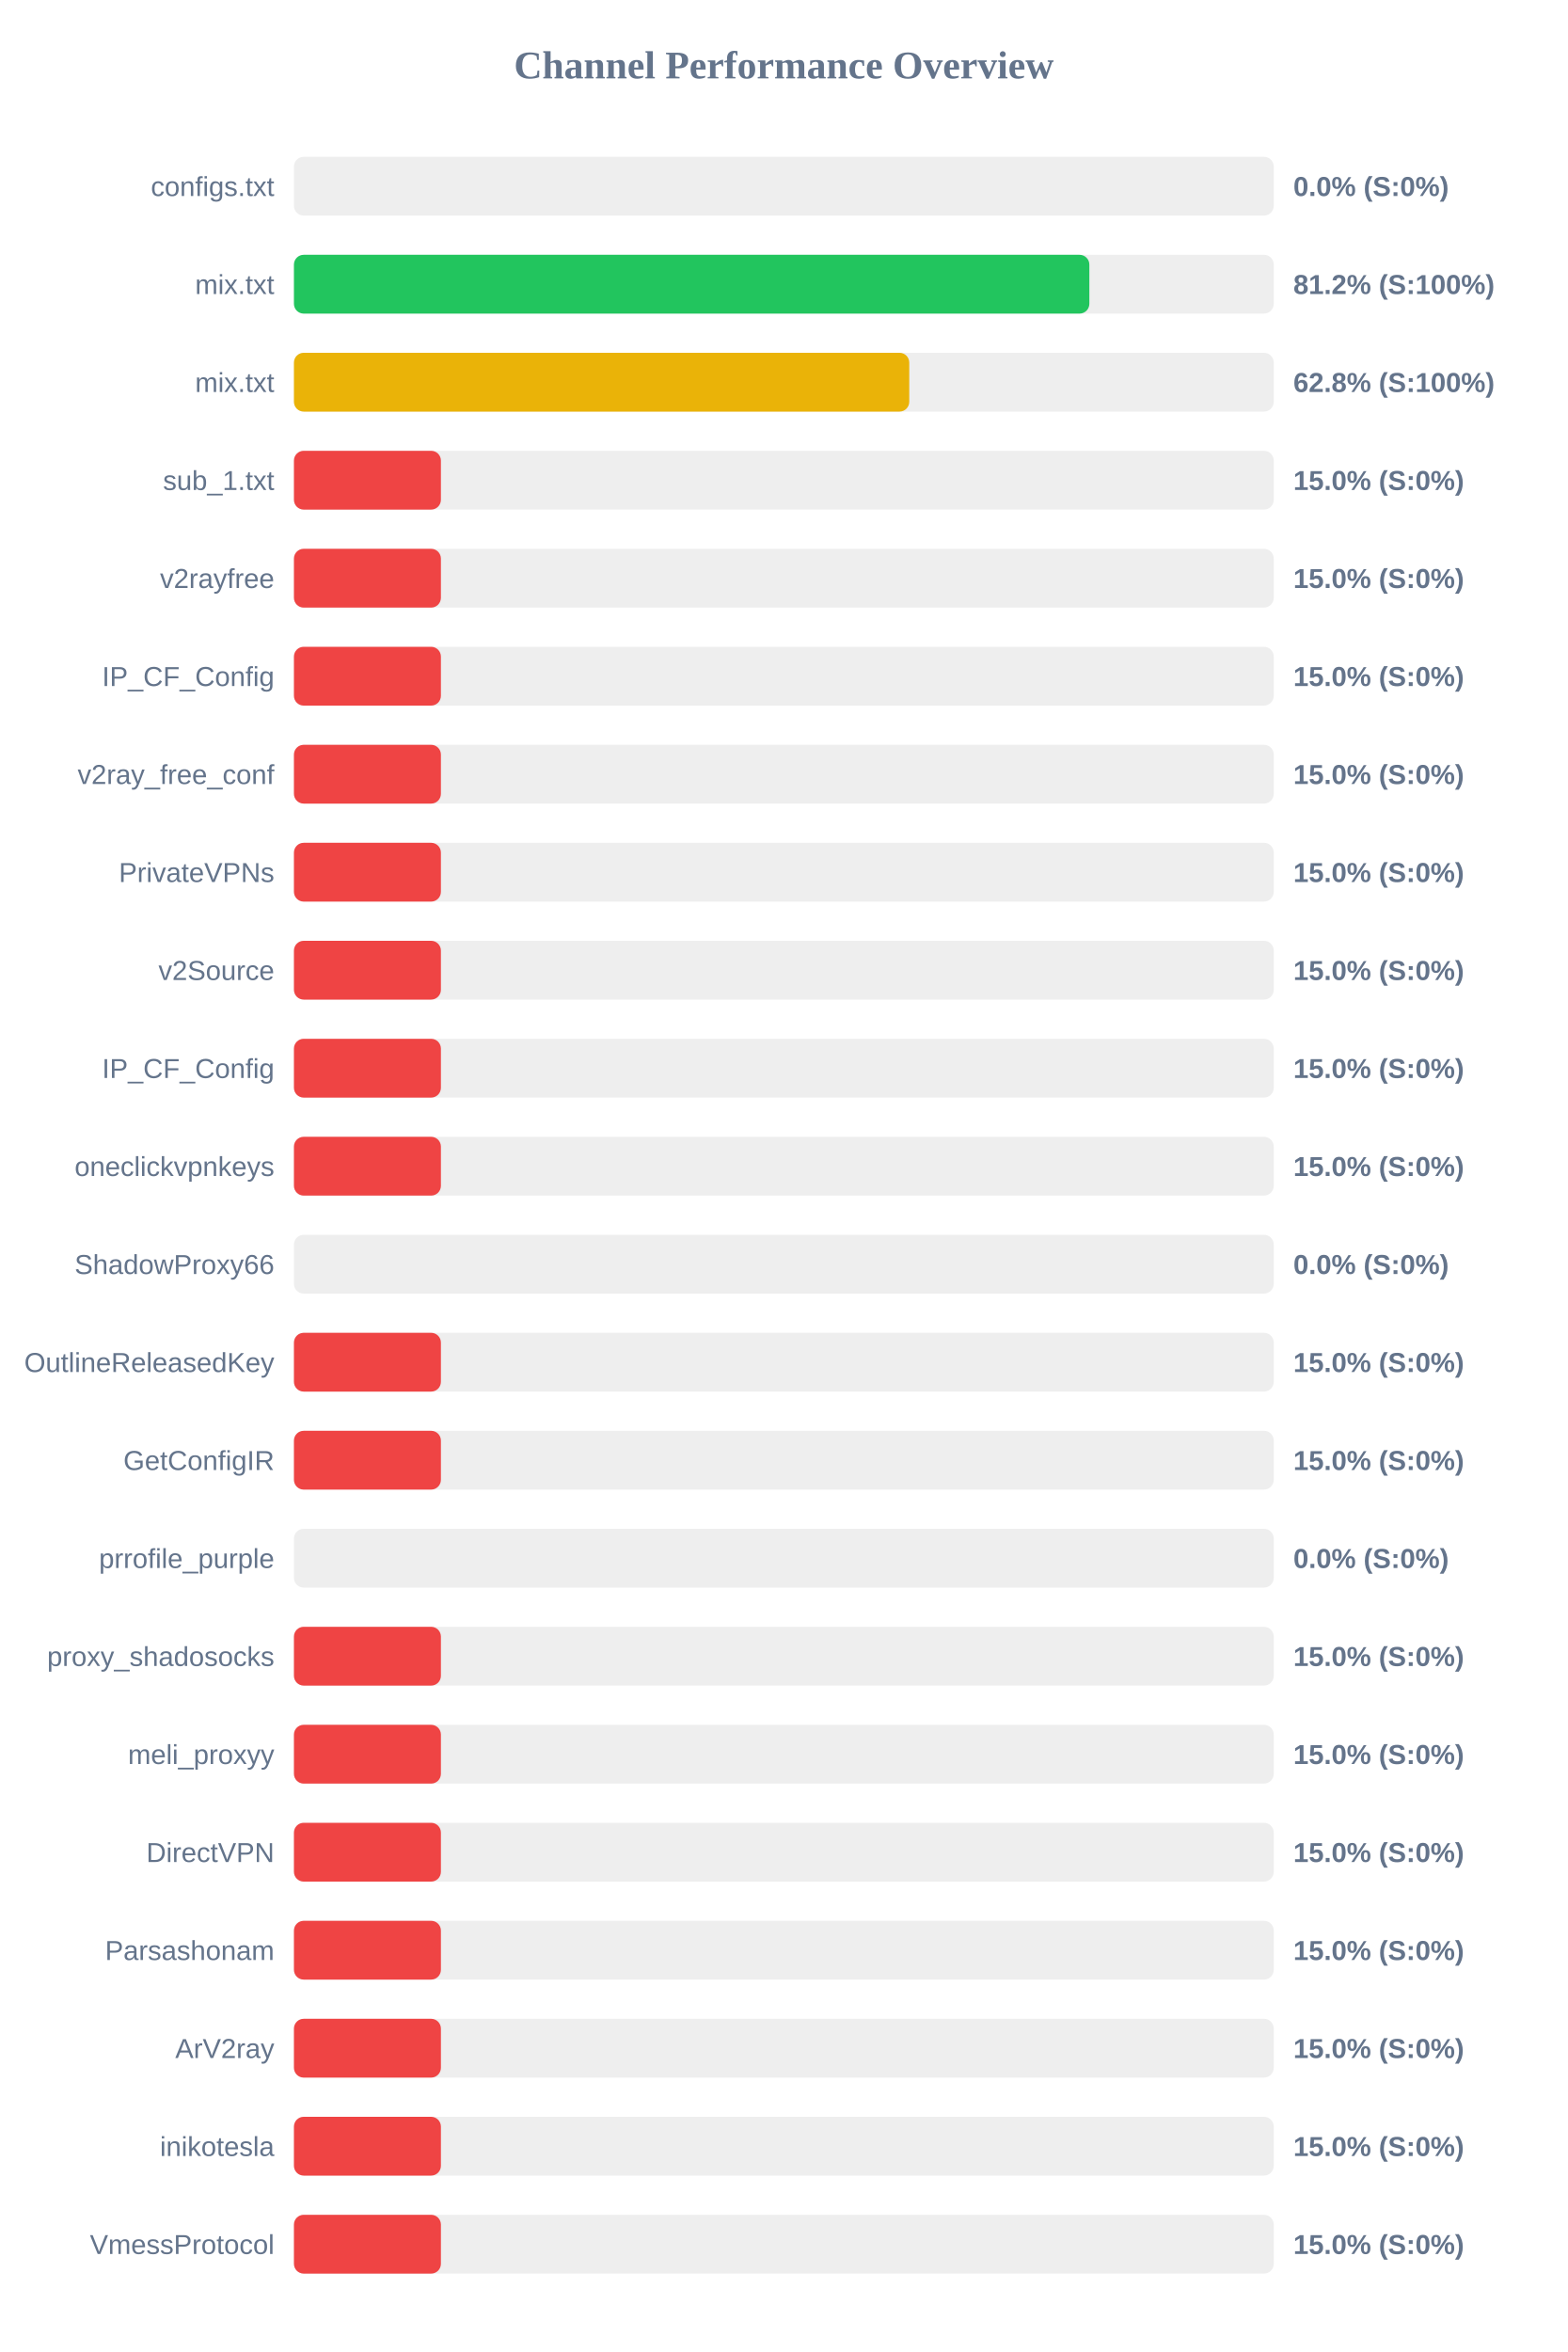
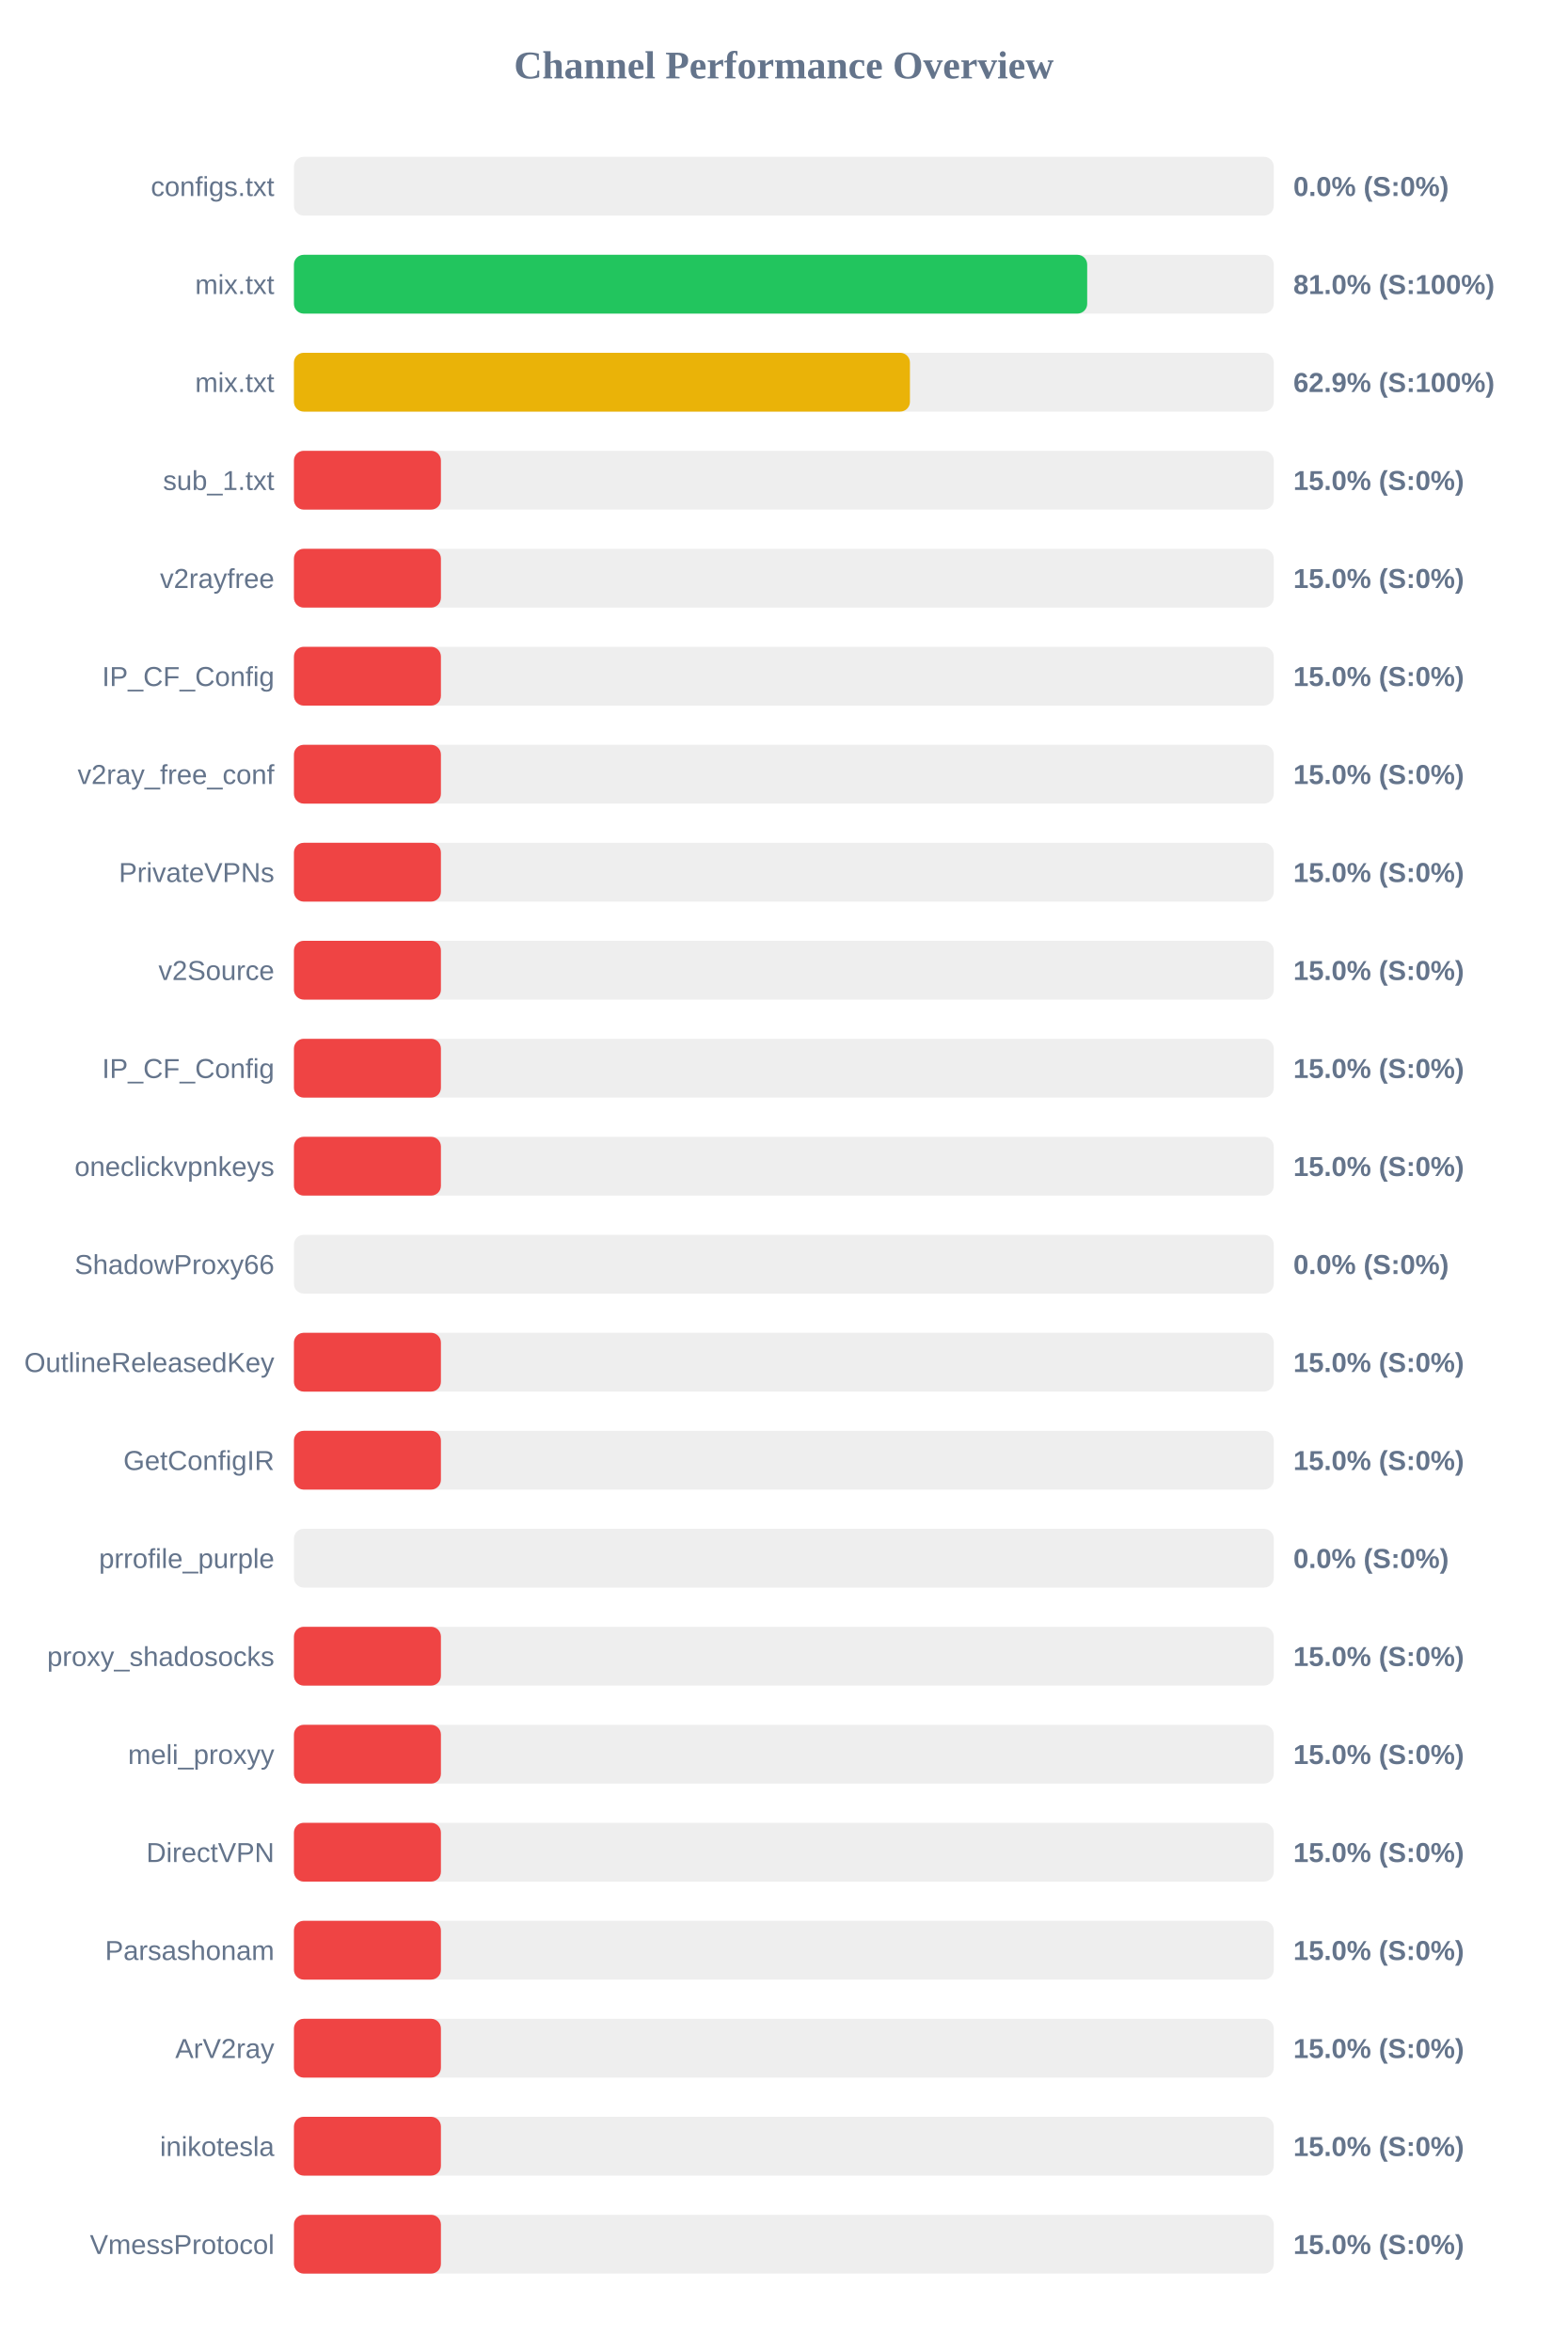
<svg xmlns="http://www.w3.org/2000/svg" width="800" height="1200" version="1.1">
  <style>
        .row { font: 14px Arial; fill: #64748b; }
        .score { font: bold 14px Arial; fill: #64748b; }
    </style>
  <text x="400" y="40" text-anchor="middle" font-size="20px" font-weight="bold" fill="#64748b">Channel Performance Overview</text>
  <rect x="150" y="80" width="500" height="30" fill="#eee" rx="5" />
  <rect x="150" y="80" width="0.0" height="30" fill="#ef4444" rx="5" />
  <text x="140" y="100" text-anchor="end" class="row">configs.txt</text>
  <text x="660" y="100" text-anchor="start" class="score">0.0% (S:0%)</text>
  <rect x="150" y="130" width="500" height="30" fill="#eee" rx="5" />
-   <rect x="150" y="130" width="405.9" height="30" fill="#22c55e" rx="5" />
+   <rect x="150" y="130" width="404.8" height="30" fill="#22c55e" rx="5" />
  <text x="140" y="150" text-anchor="end" class="row">mix.txt</text>
-   <text x="660" y="150" text-anchor="start" class="score">81.2% (S:100%)</text>
+   <text x="660" y="150" text-anchor="start" class="score">81.0% (S:100%)</text>
  <rect x="150" y="180" width="500" height="30" fill="#eee" rx="5" />
-   <rect x="150" y="180" width="314.0" height="30" fill="#eab308" rx="5" />
+   <rect x="150" y="180" width="314.35" height="30" fill="#eab308" rx="5" />
  <text x="140" y="200" text-anchor="end" class="row">mix.txt</text>
-   <text x="660" y="200" text-anchor="start" class="score">62.8% (S:100%)</text>
+   <text x="660" y="200" text-anchor="start" class="score">62.9% (S:100%)</text>
  <rect x="150" y="230" width="500" height="30" fill="#eee" rx="5" />
  <rect x="150" y="230" width="75.0" height="30" fill="#ef4444" rx="5" />
  <text x="140" y="250" text-anchor="end" class="row">sub_1.txt</text>
  <text x="660" y="250" text-anchor="start" class="score">15.0% (S:0%)</text>
  <rect x="150" y="280" width="500" height="30" fill="#eee" rx="5" />
  <rect x="150" y="280" width="75.0" height="30" fill="#ef4444" rx="5" />
  <text x="140" y="300" text-anchor="end" class="row">v2rayfree</text>
  <text x="660" y="300" text-anchor="start" class="score">15.0% (S:0%)</text>
  <rect x="150" y="330" width="500" height="30" fill="#eee" rx="5" />
  <rect x="150" y="330" width="75.0" height="30" fill="#ef4444" rx="5" />
  <text x="140" y="350" text-anchor="end" class="row">IP_CF_Config</text>
  <text x="660" y="350" text-anchor="start" class="score">15.0% (S:0%)</text>
  <rect x="150" y="380" width="500" height="30" fill="#eee" rx="5" />
  <rect x="150" y="380" width="75.0" height="30" fill="#ef4444" rx="5" />
  <text x="140" y="400" text-anchor="end" class="row">v2ray_free_conf</text>
  <text x="660" y="400" text-anchor="start" class="score">15.0% (S:0%)</text>
  <rect x="150" y="430" width="500" height="30" fill="#eee" rx="5" />
  <rect x="150" y="430" width="75.0" height="30" fill="#ef4444" rx="5" />
  <text x="140" y="450" text-anchor="end" class="row">PrivateVPNs</text>
  <text x="660" y="450" text-anchor="start" class="score">15.0% (S:0%)</text>
  <rect x="150" y="480" width="500" height="30" fill="#eee" rx="5" />
  <rect x="150" y="480" width="75.0" height="30" fill="#ef4444" rx="5" />
  <text x="140" y="500" text-anchor="end" class="row">v2Source</text>
  <text x="660" y="500" text-anchor="start" class="score">15.0% (S:0%)</text>
  <rect x="150" y="530" width="500" height="30" fill="#eee" rx="5" />
  <rect x="150" y="530" width="75.0" height="30" fill="#ef4444" rx="5" />
  <text x="140" y="550" text-anchor="end" class="row">IP_CF_Config</text>
  <text x="660" y="550" text-anchor="start" class="score">15.0% (S:0%)</text>
  <rect x="150" y="580" width="500" height="30" fill="#eee" rx="5" />
  <rect x="150" y="580" width="75.0" height="30" fill="#ef4444" rx="5" />
  <text x="140" y="600" text-anchor="end" class="row">oneclickvpnkeys</text>
  <text x="660" y="600" text-anchor="start" class="score">15.0% (S:0%)</text>
  <rect x="150" y="630" width="500" height="30" fill="#eee" rx="5" />
  <rect x="150" y="630" width="0.0" height="30" fill="#ef4444" rx="5" />
  <text x="140" y="650" text-anchor="end" class="row">ShadowProxy66</text>
  <text x="660" y="650" text-anchor="start" class="score">0.0% (S:0%)</text>
  <rect x="150" y="680" width="500" height="30" fill="#eee" rx="5" />
  <rect x="150" y="680" width="75.0" height="30" fill="#ef4444" rx="5" />
  <text x="140" y="700" text-anchor="end" class="row">OutlineReleasedKey</text>
  <text x="660" y="700" text-anchor="start" class="score">15.0% (S:0%)</text>
  <rect x="150" y="730" width="500" height="30" fill="#eee" rx="5" />
  <rect x="150" y="730" width="75.0" height="30" fill="#ef4444" rx="5" />
  <text x="140" y="750" text-anchor="end" class="row">GetConfigIR</text>
  <text x="660" y="750" text-anchor="start" class="score">15.0% (S:0%)</text>
  <rect x="150" y="780" width="500" height="30" fill="#eee" rx="5" />
  <rect x="150" y="780" width="0.0" height="30" fill="#ef4444" rx="5" />
  <text x="140" y="800" text-anchor="end" class="row">prrofile_purple</text>
  <text x="660" y="800" text-anchor="start" class="score">0.0% (S:0%)</text>
  <rect x="150" y="830" width="500" height="30" fill="#eee" rx="5" />
  <rect x="150" y="830" width="75.0" height="30" fill="#ef4444" rx="5" />
  <text x="140" y="850" text-anchor="end" class="row">proxy_shadosocks</text>
  <text x="660" y="850" text-anchor="start" class="score">15.0% (S:0%)</text>
  <rect x="150" y="880" width="500" height="30" fill="#eee" rx="5" />
  <rect x="150" y="880" width="75.0" height="30" fill="#ef4444" rx="5" />
  <text x="140" y="900" text-anchor="end" class="row">meli_proxyy</text>
  <text x="660" y="900" text-anchor="start" class="score">15.0% (S:0%)</text>
  <rect x="150" y="930" width="500" height="30" fill="#eee" rx="5" />
  <rect x="150" y="930" width="75.0" height="30" fill="#ef4444" rx="5" />
  <text x="140" y="950" text-anchor="end" class="row">DirectVPN</text>
  <text x="660" y="950" text-anchor="start" class="score">15.0% (S:0%)</text>
  <rect x="150" y="980" width="500" height="30" fill="#eee" rx="5" />
  <rect x="150" y="980" width="75.0" height="30" fill="#ef4444" rx="5" />
  <text x="140" y="1000" text-anchor="end" class="row">Parsashonam</text>
  <text x="660" y="1000" text-anchor="start" class="score">15.0% (S:0%)</text>
  <rect x="150" y="1030" width="500" height="30" fill="#eee" rx="5" />
  <rect x="150" y="1030" width="75.0" height="30" fill="#ef4444" rx="5" />
  <text x="140" y="1050" text-anchor="end" class="row">ArV2ray</text>
  <text x="660" y="1050" text-anchor="start" class="score">15.0% (S:0%)</text>
  <rect x="150" y="1080" width="500" height="30" fill="#eee" rx="5" />
  <rect x="150" y="1080" width="75.0" height="30" fill="#ef4444" rx="5" />
  <text x="140" y="1100" text-anchor="end" class="row">inikotesla</text>
  <text x="660" y="1100" text-anchor="start" class="score">15.0% (S:0%)</text>
  <rect x="150" y="1130" width="500" height="30" fill="#eee" rx="5" />
  <rect x="150" y="1130" width="75.0" height="30" fill="#ef4444" rx="5" />
  <text x="140" y="1150" text-anchor="end" class="row">VmessProtocol</text>
  <text x="660" y="1150" text-anchor="start" class="score">15.0% (S:0%)</text>
</svg>
